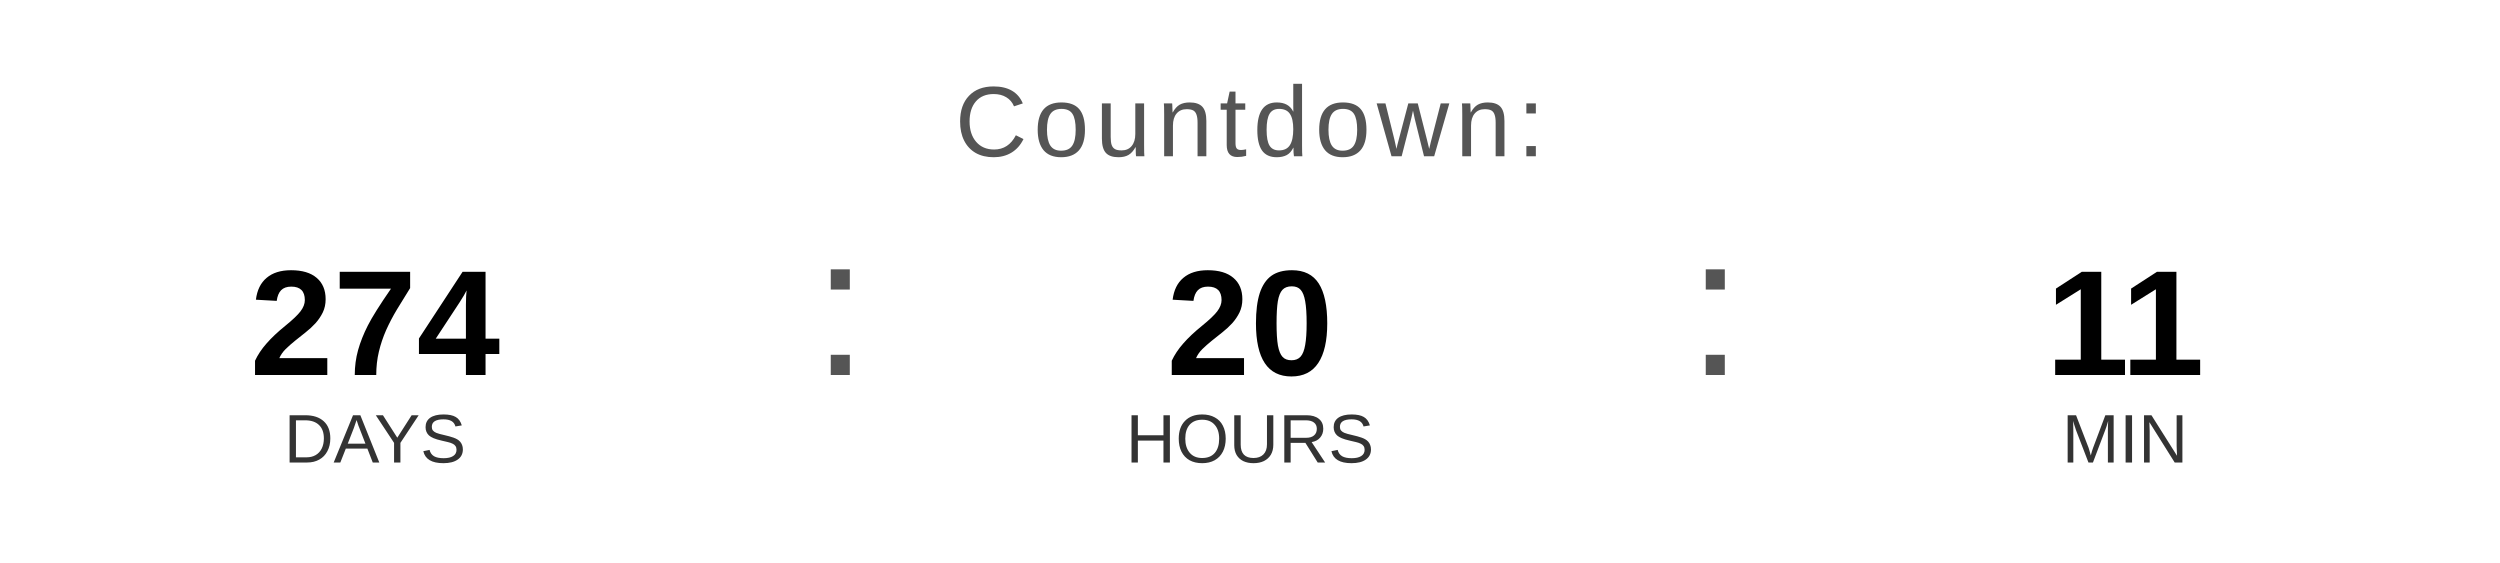
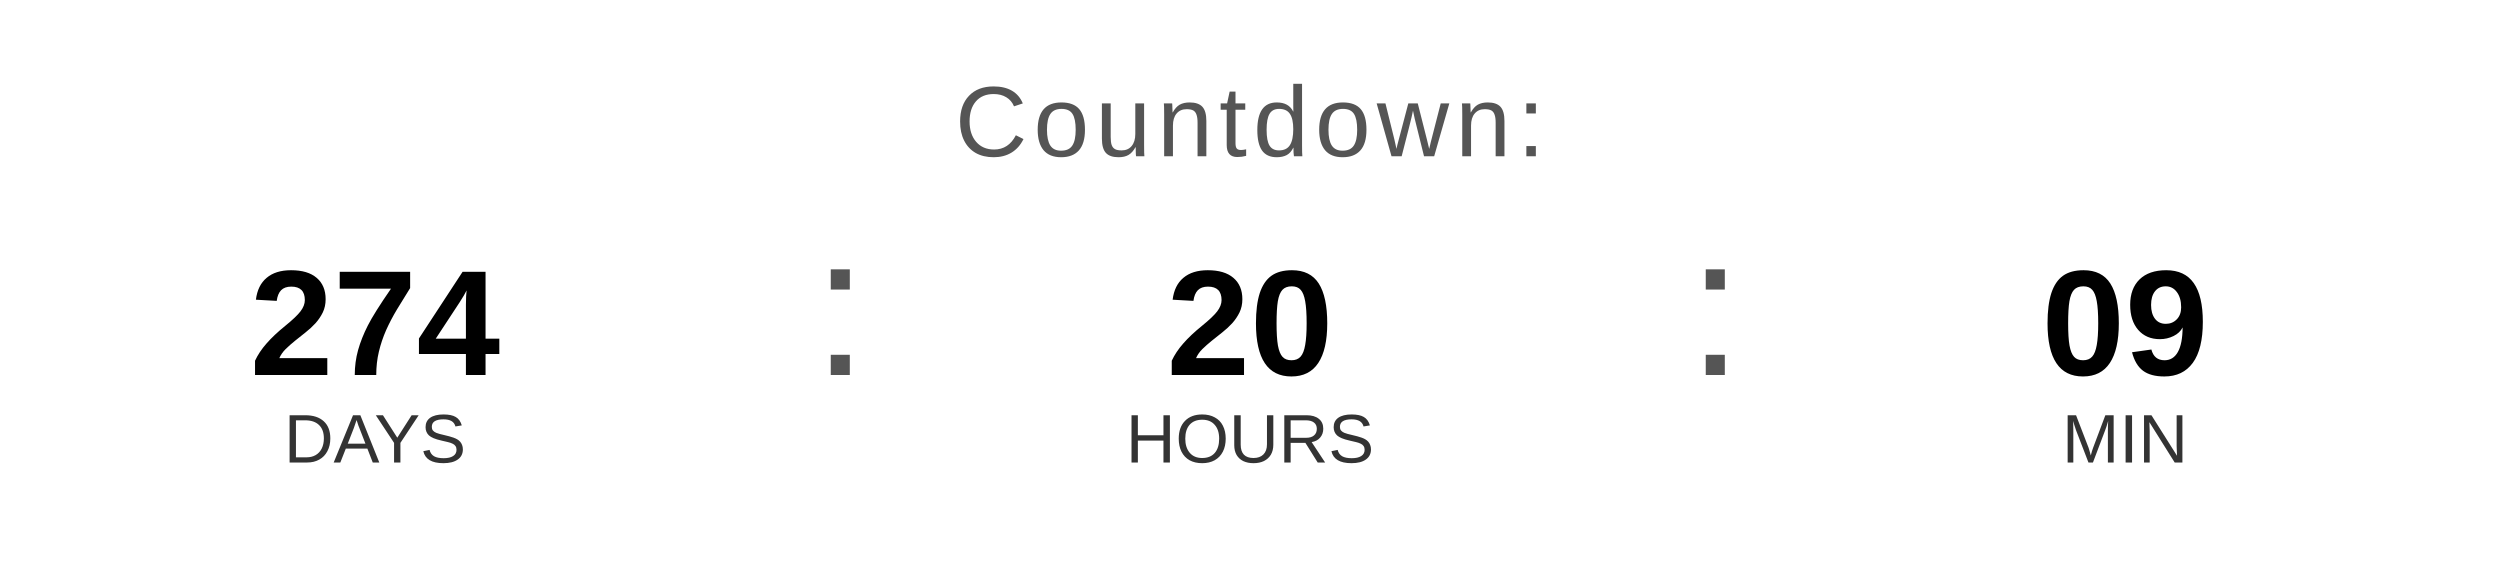
<svg xmlns="http://www.w3.org/2000/svg" width="400" height="90" viewBox="0 0 400 90">
  <text x="200" y="25" font-family="Arial, Helvetica, sans-serif" font-size="16" fill="#555555" text-anchor="middle" letter-spacing="1">
    Countdown:
  </text>
  <text x="60" y="60" font-family="Arial, Helvetica, sans-serif" font-size="24" font-weight="bold" fill="#000000" text-anchor="middle">274</text>
  <text x="60" y="74" font-family="Arial, Helvetica, sans-serif" font-size="11" fill="#333333" text-anchor="middle">DAYS</text>
  <text x="130" y="60" font-family="Arial, sans-serif" font-size="32" fill="#555555">:</text>
  <text x="200" y="60" font-family="Arial, Helvetica, sans-serif" font-size="24" font-weight="bold" fill="#000000" text-anchor="middle">20</text>
  <text x="200" y="74" font-family="Arial, Helvetica, sans-serif" font-size="11" fill="#333333" text-anchor="middle">HOURS</text>
  <text x="270" y="60" font-family="Arial, sans-serif" font-size="32" fill="#555555">:</text>
-   <text x="340" y="60" font-family="Arial, Helvetica, sans-serif" font-size="24" font-weight="bold" fill="#000000" text-anchor="middle">11</text>
+   <text x="340" y="60" font-family="Arial, Helvetica, sans-serif" font-size="24" font-weight="bold" fill="#000000" text-anchor="middle">09</text>
  <text x="340" y="74" font-family="Arial, Helvetica, sans-serif" font-size="11" fill="#333333" text-anchor="middle">MIN</text>
</svg>
